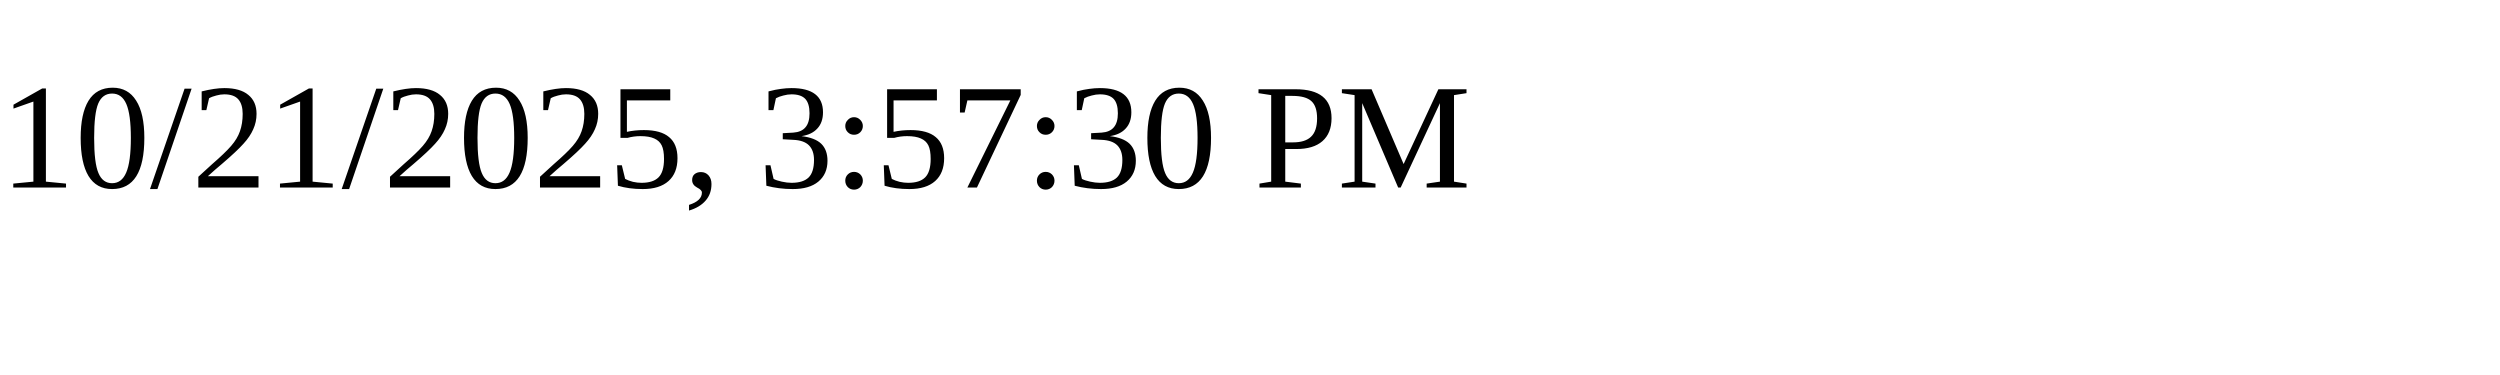
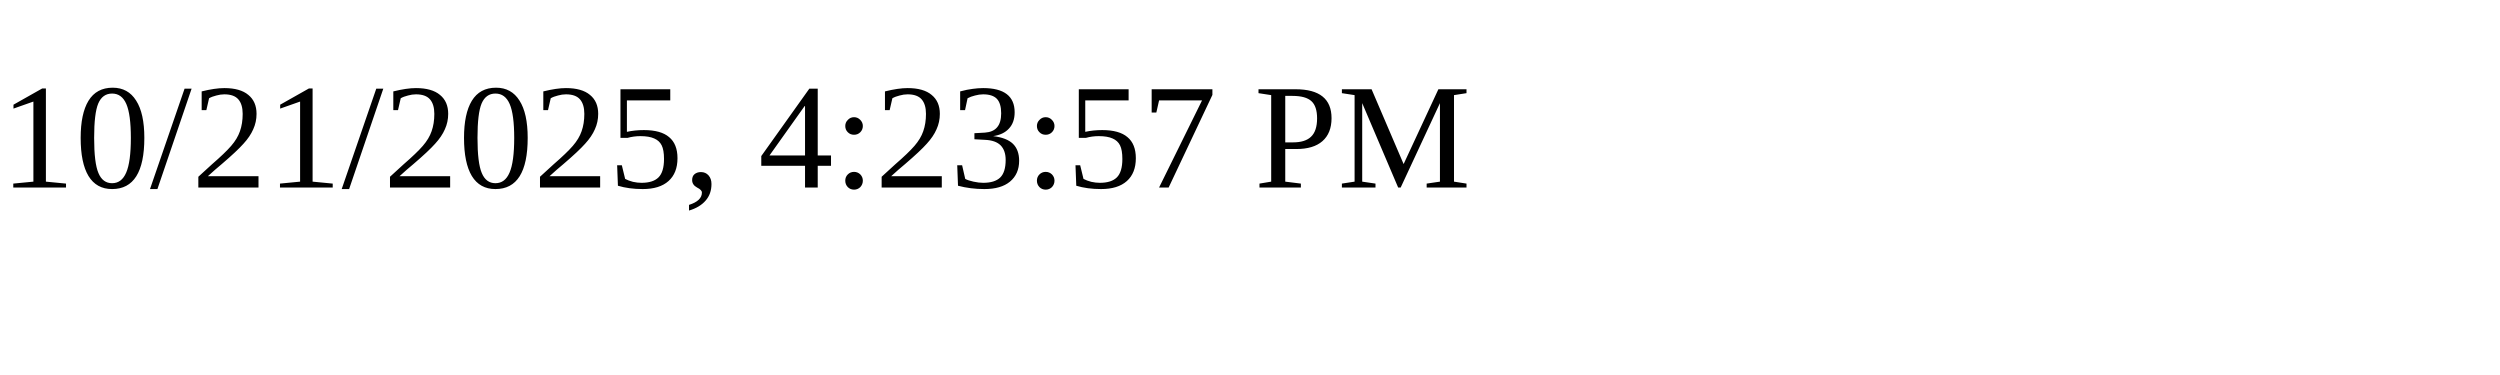
<svg xmlns="http://www.w3.org/2000/svg" height="30" width="200">
-   <text x="0" y="15">10/21/2025, 3:57:30 PM</text>
+   <text x="0" y="15">10/21/2025, 4:23:57 PM</text>
</svg>
